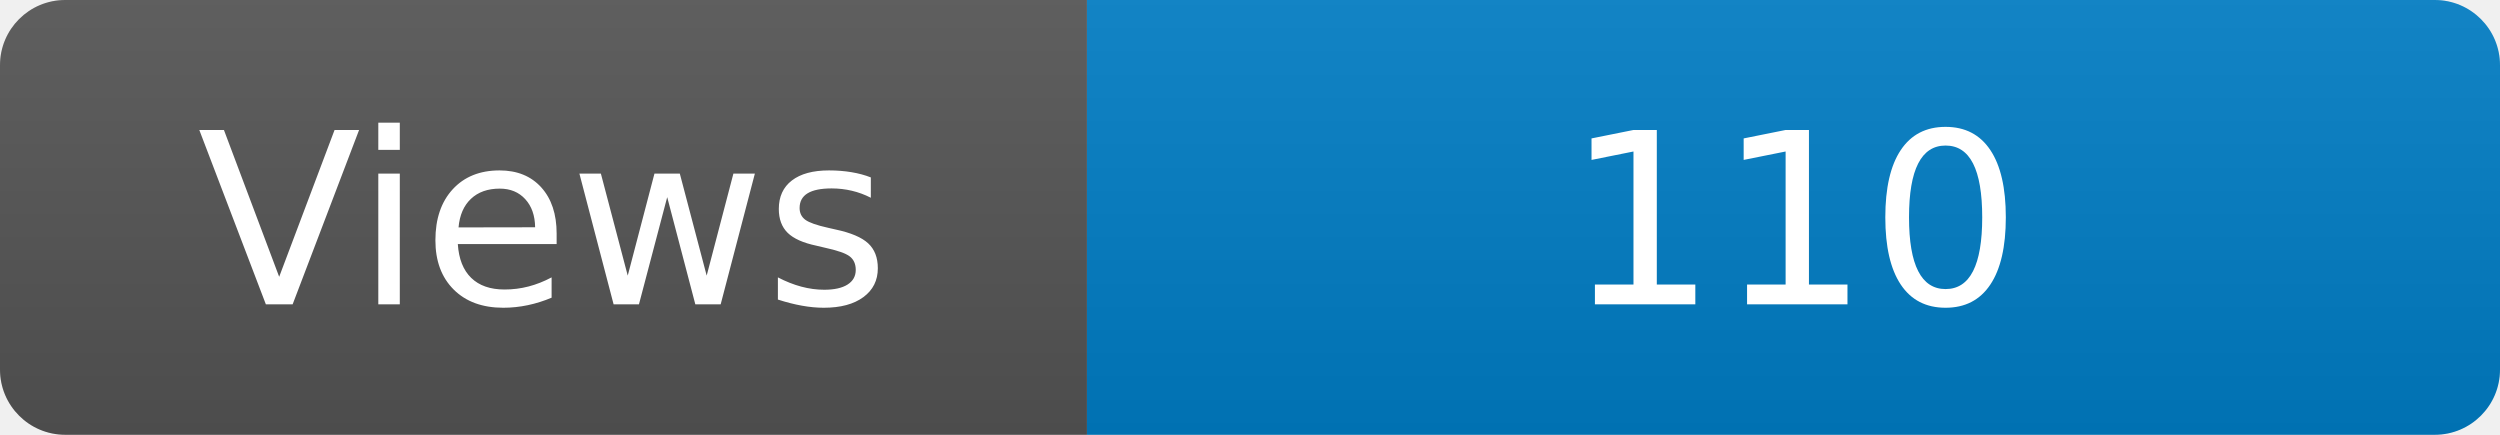
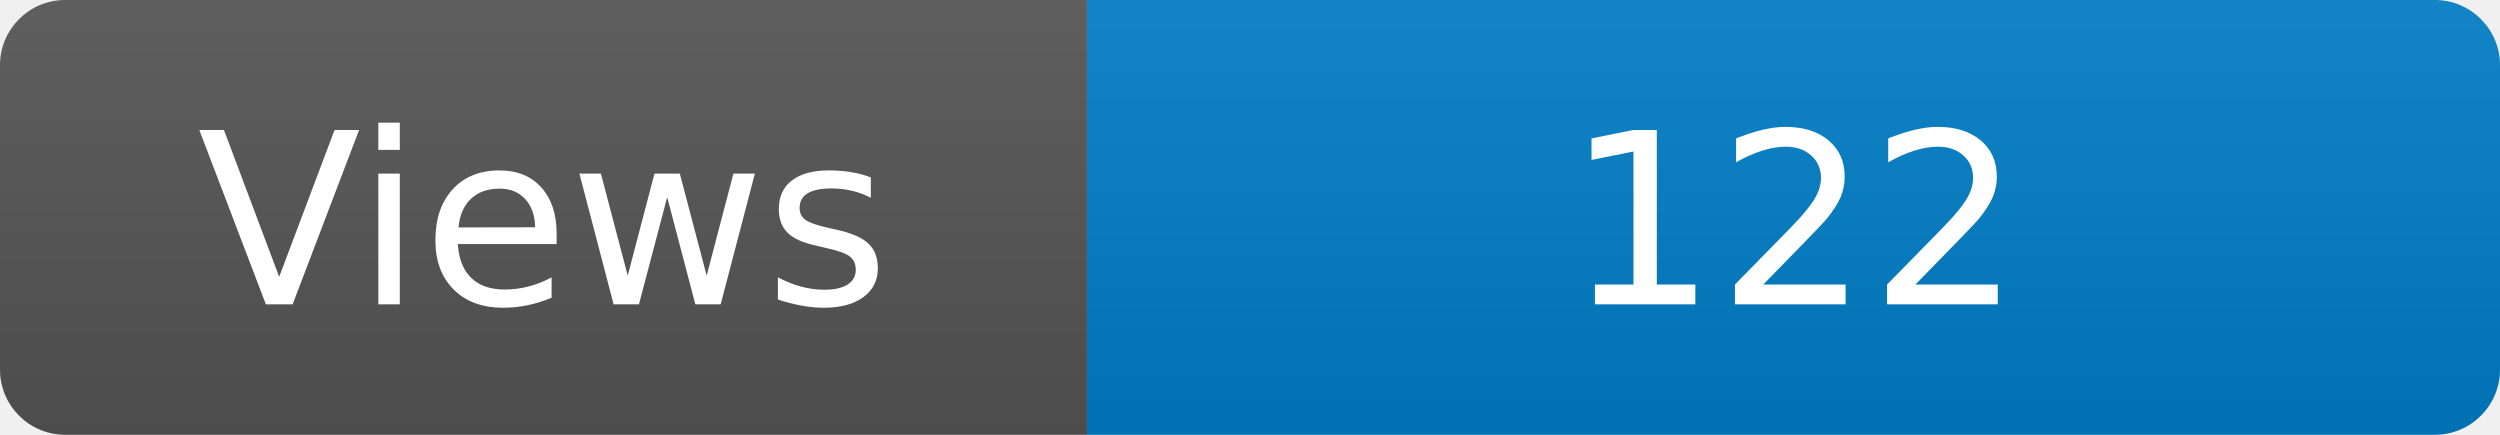
<svg xmlns="http://www.w3.org/2000/svg" width="115" height="20" role="img" aria-label="Maintained?: yes">
  <linearGradient id="s" x2="0" y2="100%">
    <stop offset="0" stop-color="#bbb" stop-opacity=".1" />
    <stop offset="1" stop-opacity=".1" />
  </linearGradient>
  <clipPath id="r">
    <rect width="115" height="20" rx="3" fill="#fff" />
  </clipPath>
  <g clip-path="url(#r)">
    <rect width="50" height="20" fill="#555" />
    <rect x="50" width="160" height="20" fill="#007ec6" />
    <rect width="115" height="20" fill="url(#s)" />
  </g>
  <g fill="#fff" text-anchor="middle" font-family="Verdana,Geneva,DejaVu Sans,sans-serif" font-size="110">
    <text x="250" y="140" transform="scale(.1)" fill="#fff">Views</text>
-     <text x="825" y="140" transform="scale(.1)" fill="#fff">110</text>
+     <text x="825" y="140" transform="scale(.1)" fill="#fff">122</text>
  </g>
</svg>
